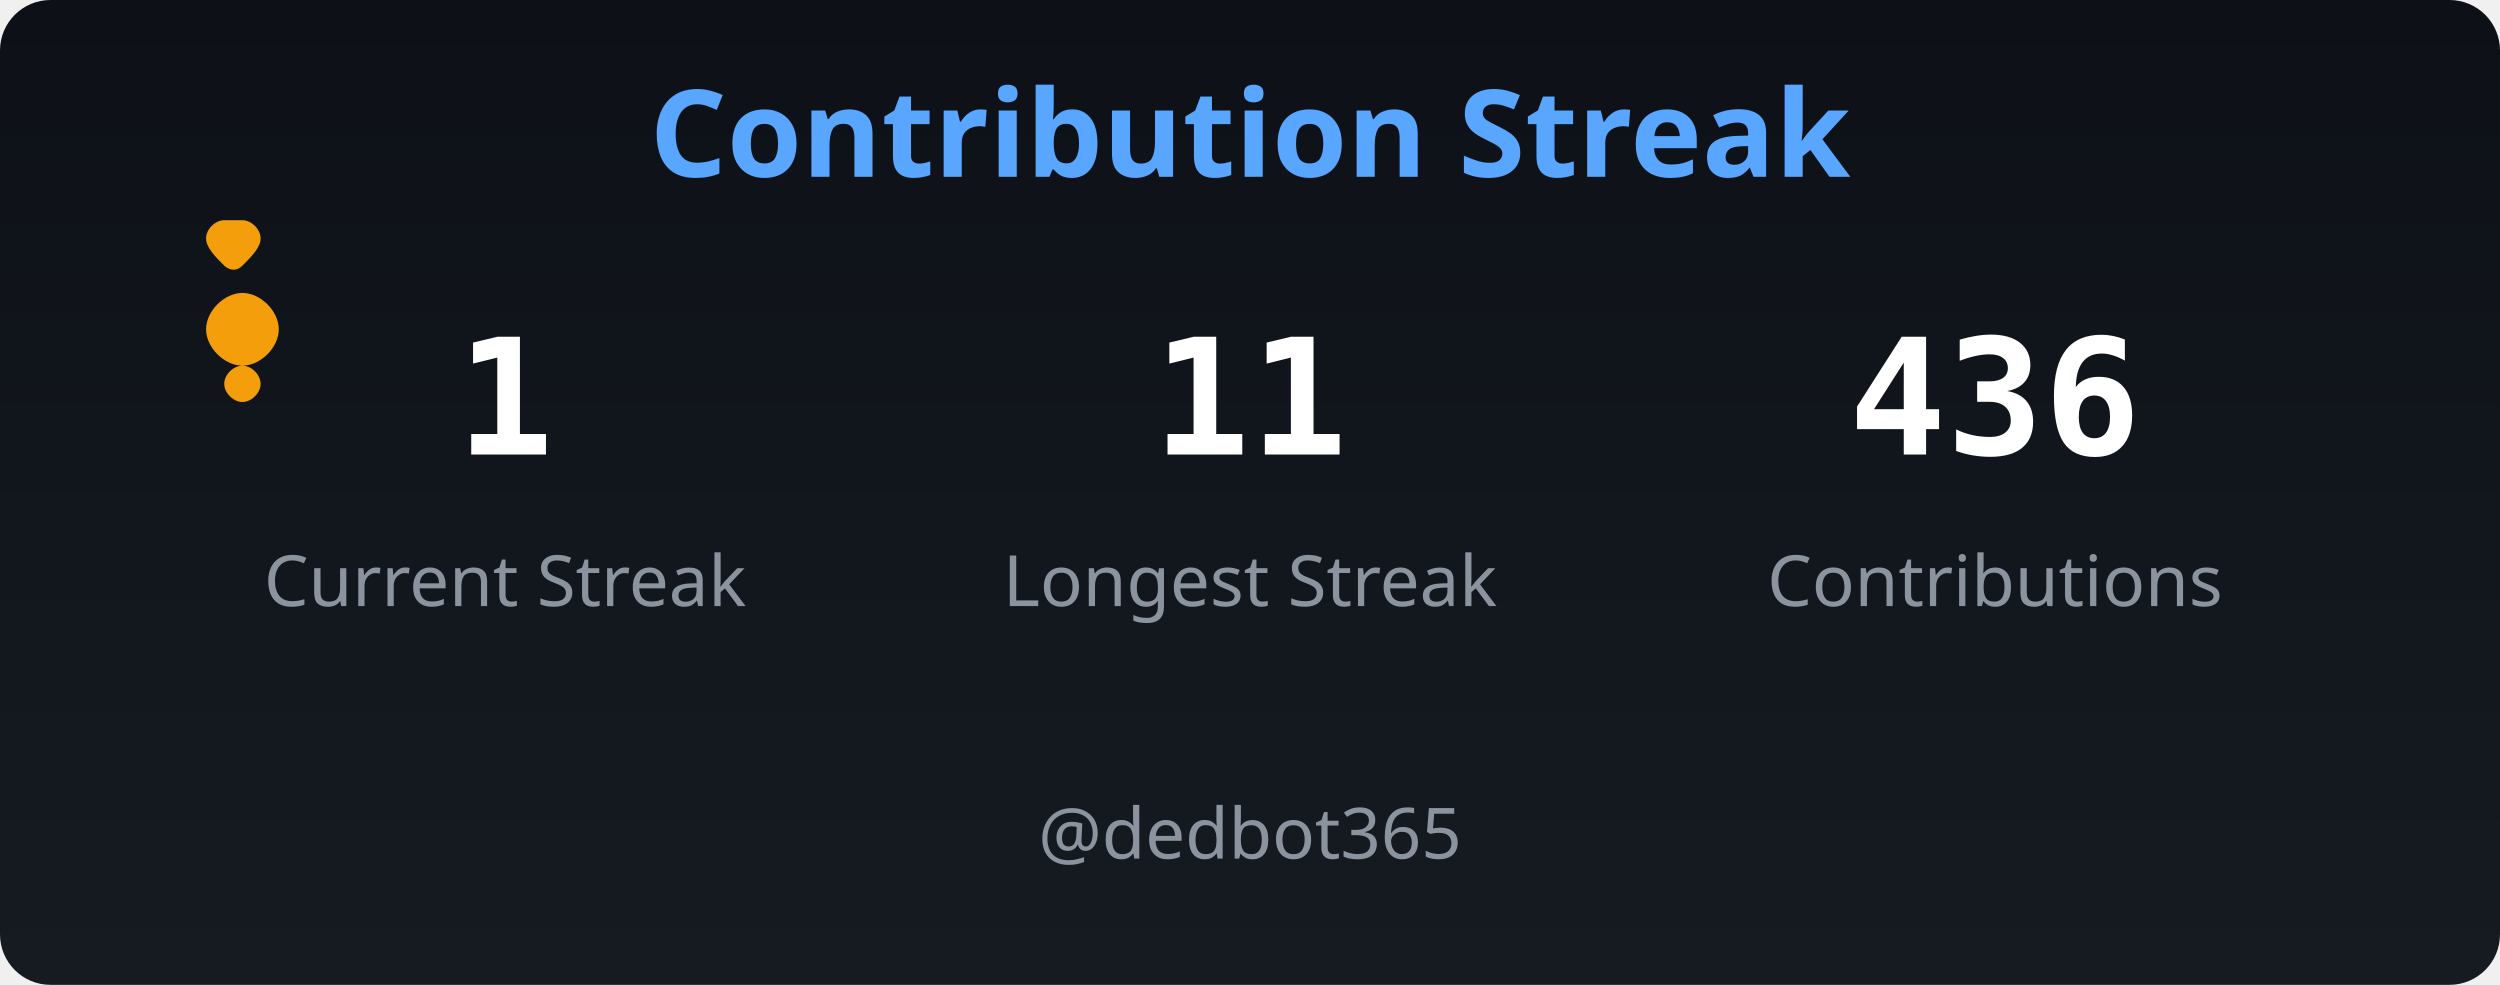
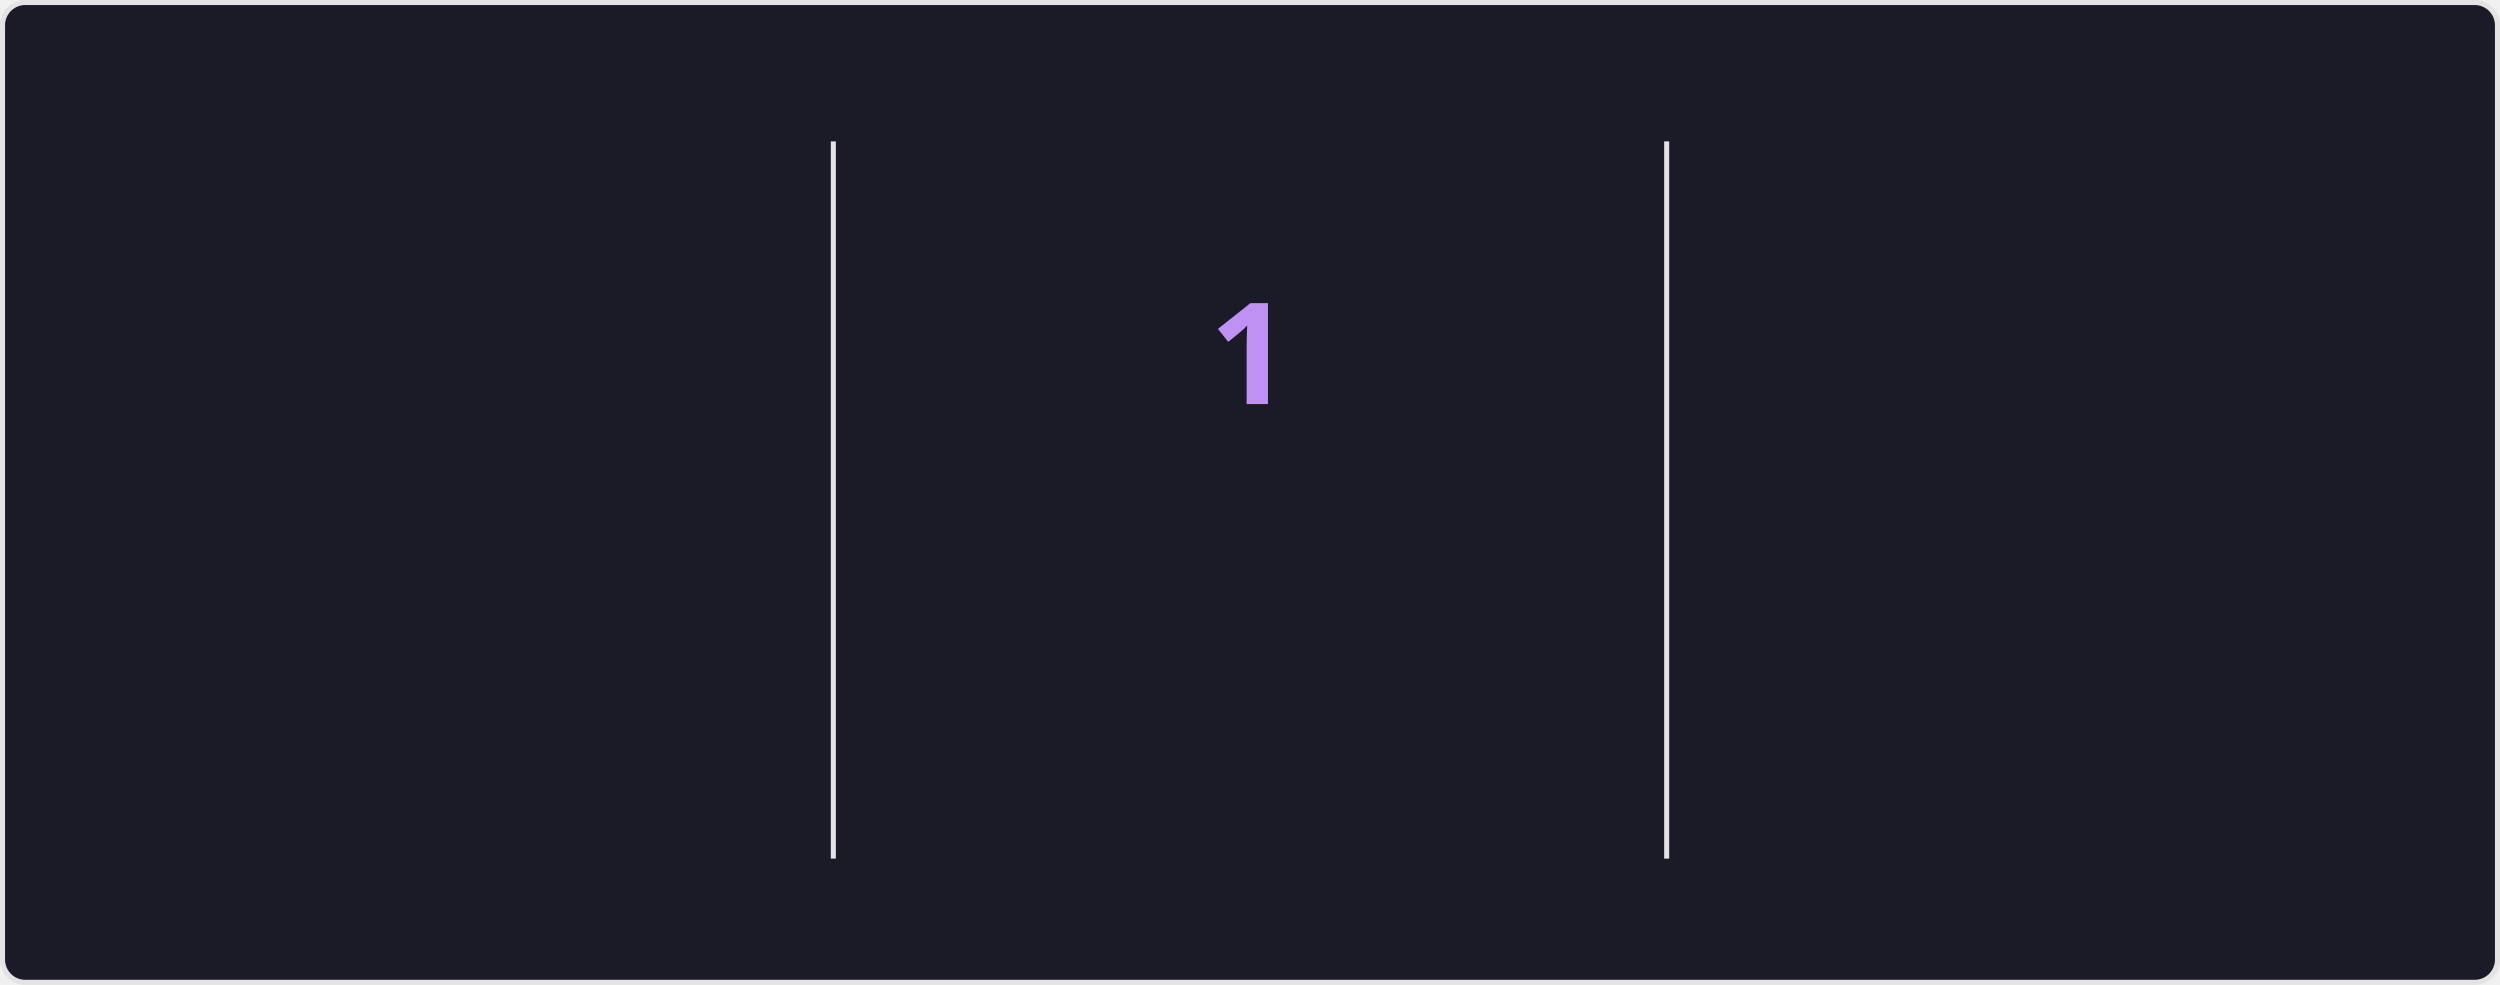
- <svg xmlns="http://www.w3.org/2000/svg" baseProfile="full" height="195px" version="1.1" width="495px">
+ <svg xmlns="http://www.w3.org/2000/svg" baseProfile="full" height="195px" version="1.1" viewBox="0 0 495 195" width="495px">
  <defs>
-     <linearGradient gradientUnits="userSpaceOnUse" id="bgGrad" x1="0" x2="0" y1="0" y2="100%">
-       <stop offset="0" stop-color="#0d1117" />
-       <stop offset="1" stop-color="#161b22" />
-     </linearGradient>
+     <style type="text/css">
+         @keyframes currstreak {
+             0% { font-size: 3px; opacity: 0.2; }
+             80% { font-size: 34px; opacity: 1; }
+             100% { font-size: 28px; opacity: 1; }
+         }
+         @keyframes fadein {
+             0% { opacity: 0; }
+             100% { opacity: 1; }
+         }
+     </style>
+     <clipPath id="outer_rectangle">
+       <rect height="195" rx="4.5" width="495" x="0" y="0" />
+     </clipPath>
+     <mask id="mask_out_ring_behind_fire">
+       <rect fill="white" height="195" width="495" x="0" y="0" />
+       <ellipse cx="247.5" cy="32" fill="black" rx="13" ry="18" />
+     </mask>
  </defs>
-   <rect fill="url(#bgGrad)" height="100%" rx="10" ry="10" width="100%" x="0" y="0" />
-   <text fill="#58a6ff" font-family="sans-serif" font-size="24" font-weight="bold" text-anchor="middle" x="247.5" y="35">Contribution Streak</text>
-   <g fill="#f59e0b" transform="translate(30, 40) scale(1.8)">
-     <path d="M10 2C11 2 12 3 12 4c0 1-1 2-2 3-1 1-2 0-2 0-1-1-2-2-2-3 0-1 1-2 2-2zm0 20c-1 0-2-1-2-2 0-1 1-2 2-2s2 1 2 2c0 1-1 2-2 2zM10 10c-2 0-4 2-4 4s2 4 4 4 4-2 4-4-2-4-4-4z" />
+   <g clip-path="url(#outer_rectangle)">
+     <rect fill="#1A1B27" height="194" rx="4.5" stroke="#E4E2E2" width="494" x="0.5" y="0.5" />
+     <line stroke="#E4E2E2" stroke-width="1" x1="165" x2="165" y1="28" y2="170" />
+     <line stroke="#E4E2E2" stroke-width="1" x1="330" x2="330" y1="28" y2="170" />
+     <g transform="translate(82.5, 48)">
+       <text fill="#70A5FD" font-family="&quot;Segoe UI&quot;, Ubuntu, sans-serif" font-size="28" font-weight="700" style="opacity: 0; animation: fadein 0.5s linear forwards 0.6s" text-anchor="middle" x="0" y="32">440</text>
+     </g>
+     <g transform="translate(82.5, 84)">
+       <text fill="#70A5FD" font-family="&quot;Segoe UI&quot;, Ubuntu, sans-serif" font-size="14" style="opacity: 0; animation: fadein 0.5s linear forwards 0.7s" text-anchor="middle" x="0" y="32">Total Contributions</text>
+     </g>
+     <g transform="translate(82.5, 114)">
+       <text fill="#38BDAE" font-family="&quot;Segoe UI&quot;, Ubuntu, sans-serif" font-size="12" style="opacity: 0; animation: fadein 0.5s linear forwards 0.8s" text-anchor="middle" x="0" y="32">May 9, 2019 - Present</text>
+     </g>
+     <g transform="translate(247.5, 108)">
+       <text fill="#BF91F3" font-family="&quot;Segoe UI&quot;, Ubuntu, sans-serif" font-size="14" font-weight="700" style="opacity: 0; animation: fadein 0.5s linear forwards 0.9s" text-anchor="middle" x="0" y="32">Current Streak</text>
+     </g>
+     <g transform="translate(247.5, 145)">
+       <text fill="#38BDAE" font-family="&quot;Segoe UI&quot;, Ubuntu, sans-serif" font-size="12" style="opacity: 0; animation: fadein 0.5s linear forwards 0.9s" text-anchor="middle" x="0" y="21">Jan 23</text>
+     </g>
+     <g mask="url(#mask_out_ring_behind_fire)">
+       <circle cx="247.5" cy="71" fill="none" r="40" stroke="#70A5FD" stroke-width="5" style="opacity: 0; animation: fadein 0.5s linear forwards 0.4s" />
+     </g>
+     <g style="opacity: 0; animation: fadein 0.5s linear forwards 0.6s" transform="translate(247.5, 19.5)">
+       <path d="M -12 -0.5 L 15 -0.5 L 15 23.5 L -12 23.5 L -12 -0.5 Z" fill="none" />
+       <path d="M 1.5 0.67 C 1.5 0.67 2.24 3.32 2.24 5.47 C 2.24 7.53 0.89 9.2 -1.17 9.2 C -3.23 9.2 -4.79 7.53 -4.79 5.47 L -4.76 5.11 C -6.78 7.51 -8 10.62 -8 13.99 C -8 18.41 -4.42 22 0 22 C 4.42 22 8 18.41 8 13.99 C 8 8.6 5.41 3.79 1.5 0.67 Z M -0.29 19 C -2.07 19 -3.51 17.6 -3.51 15.86 C -3.51 14.24 -2.46 13.1 -0.7 12.74 C 1.07 12.38 2.9 11.53 3.92 10.16 C 4.31 11.45 4.51 12.81 4.51 14.2 C 4.51 16.85 2.36 19 -0.29 19 Z" fill="#70A5FD" />
+     </g>
+     <g transform="translate(247.5, 48)">
+       <text fill="#BF91F3" font-family="&quot;Segoe UI&quot;, Ubuntu, sans-serif" font-size="28" font-weight="700" style="animation: currstreak 0.6s linear forwards" text-anchor="middle" x="0" y="32">1</text>
+     </g>
+     <g transform="translate(412.5, 48)">
+       <text fill="#70A5FD" font-family="&quot;Segoe UI&quot;, Ubuntu, sans-serif" font-size="28" font-weight="700" style="opacity: 0; animation: fadein 0.5s linear forwards 1.2s" text-anchor="middle" x="0" y="32">11</text>
+     </g>
+     <g transform="translate(412.5, 84)">
+       <text fill="#70A5FD" font-family="&quot;Segoe UI&quot;, Ubuntu, sans-serif" font-size="14" style="opacity: 0; animation: fadein 0.5s linear forwards 1.3s" text-anchor="middle" x="0" y="32">Longest Streak</text>
+     </g>
+     <g transform="translate(412.5, 114)">
+       <text fill="#38BDAE" font-family="&quot;Segoe UI&quot;, Ubuntu, sans-serif" font-size="12" style="opacity: 0; animation: fadein 0.5s linear forwards 1.4s" text-anchor="middle" x="0" y="32">May 13, 2025 - May 14, 2025</text>
+     </g>
  </g>
-   <text fill="white" font-family="monospace" font-size="32" font-weight="bold" text-anchor="middle" x="100" y="90">1</text>
-   <text fill="#8b949e" font-family="sans-serif" font-size="14" text-anchor="middle" x="100" y="120">Current Streak</text>
-   <text fill="white" font-family="monospace" font-size="32" font-weight="bold" text-anchor="middle" x="247.5" y="90">11</text>
-   <text fill="#8b949e" font-family="sans-serif" font-size="14" text-anchor="middle" x="247.5" y="120">Longest Streak</text>
-   <text fill="white" font-family="monospace" font-size="32" font-weight="bold" text-anchor="middle" x="395" y="90">436</text>
-   <text fill="#8b949e" font-family="sans-serif" font-size="14" text-anchor="middle" x="395" y="120">Contributions</text>
-   <text fill="#8b949e" font-family="sans-serif" font-size="14" text-anchor="middle" x="247.5" y="170">@dedbot365</text>
</svg>
